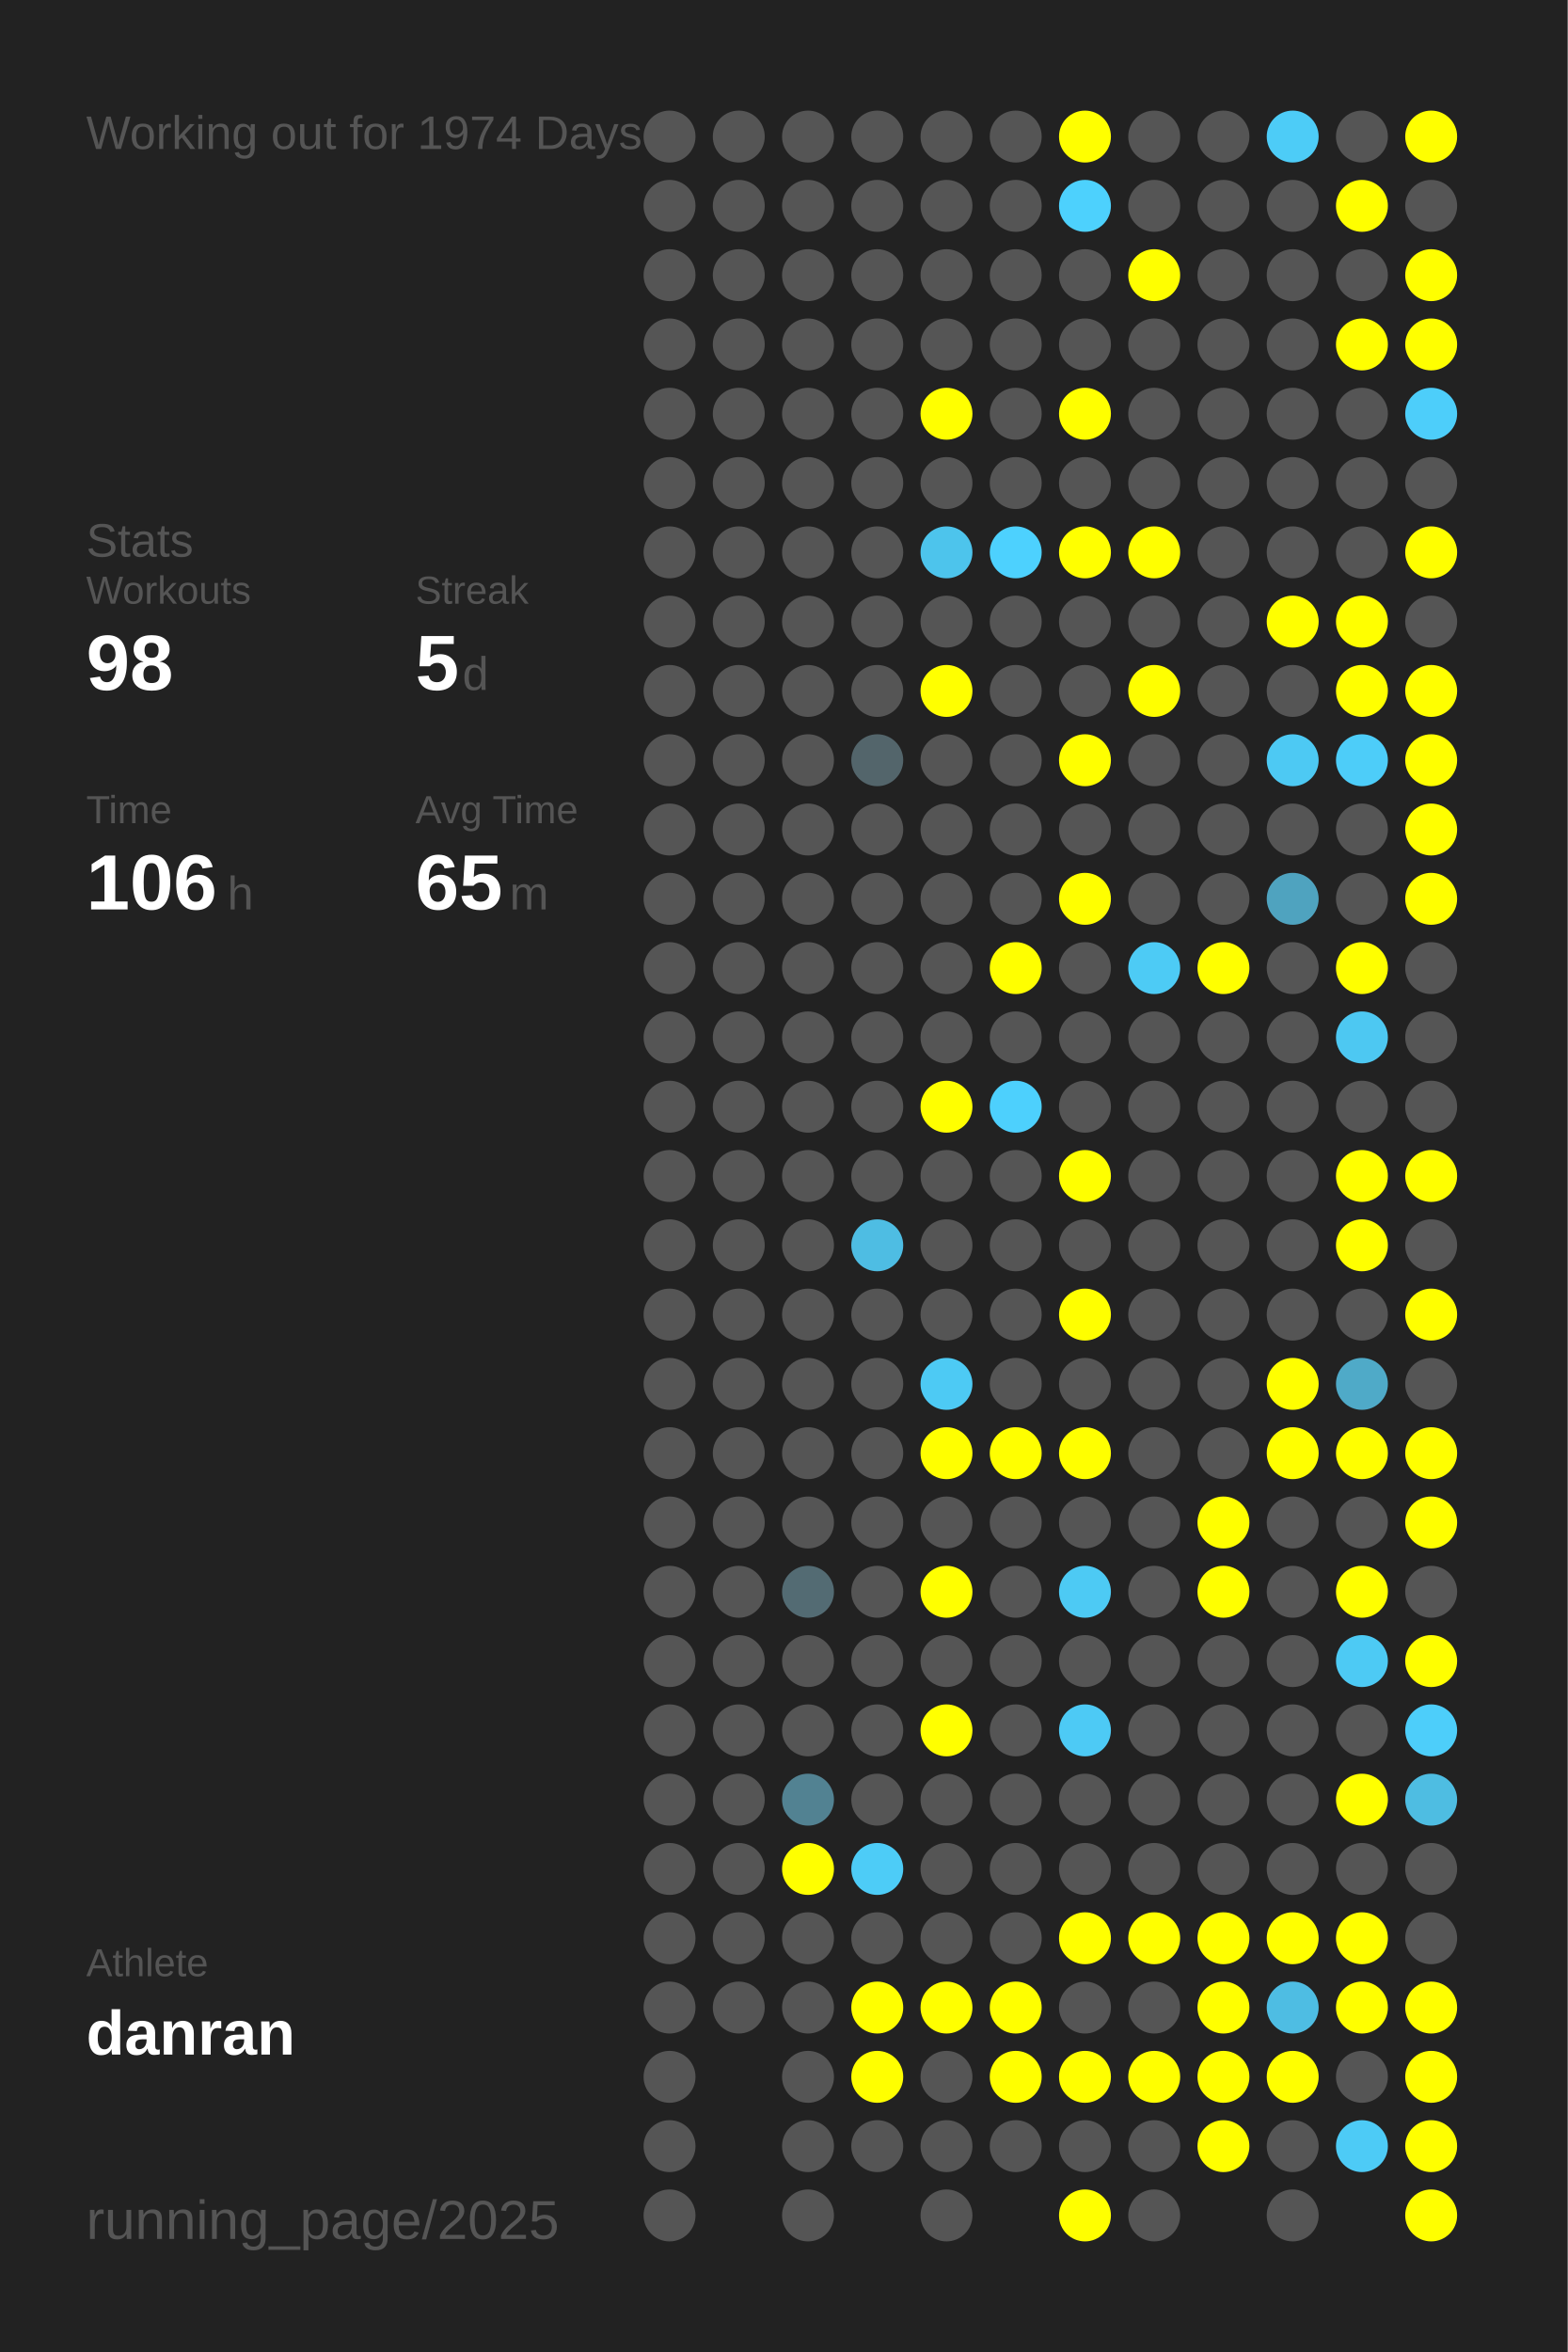
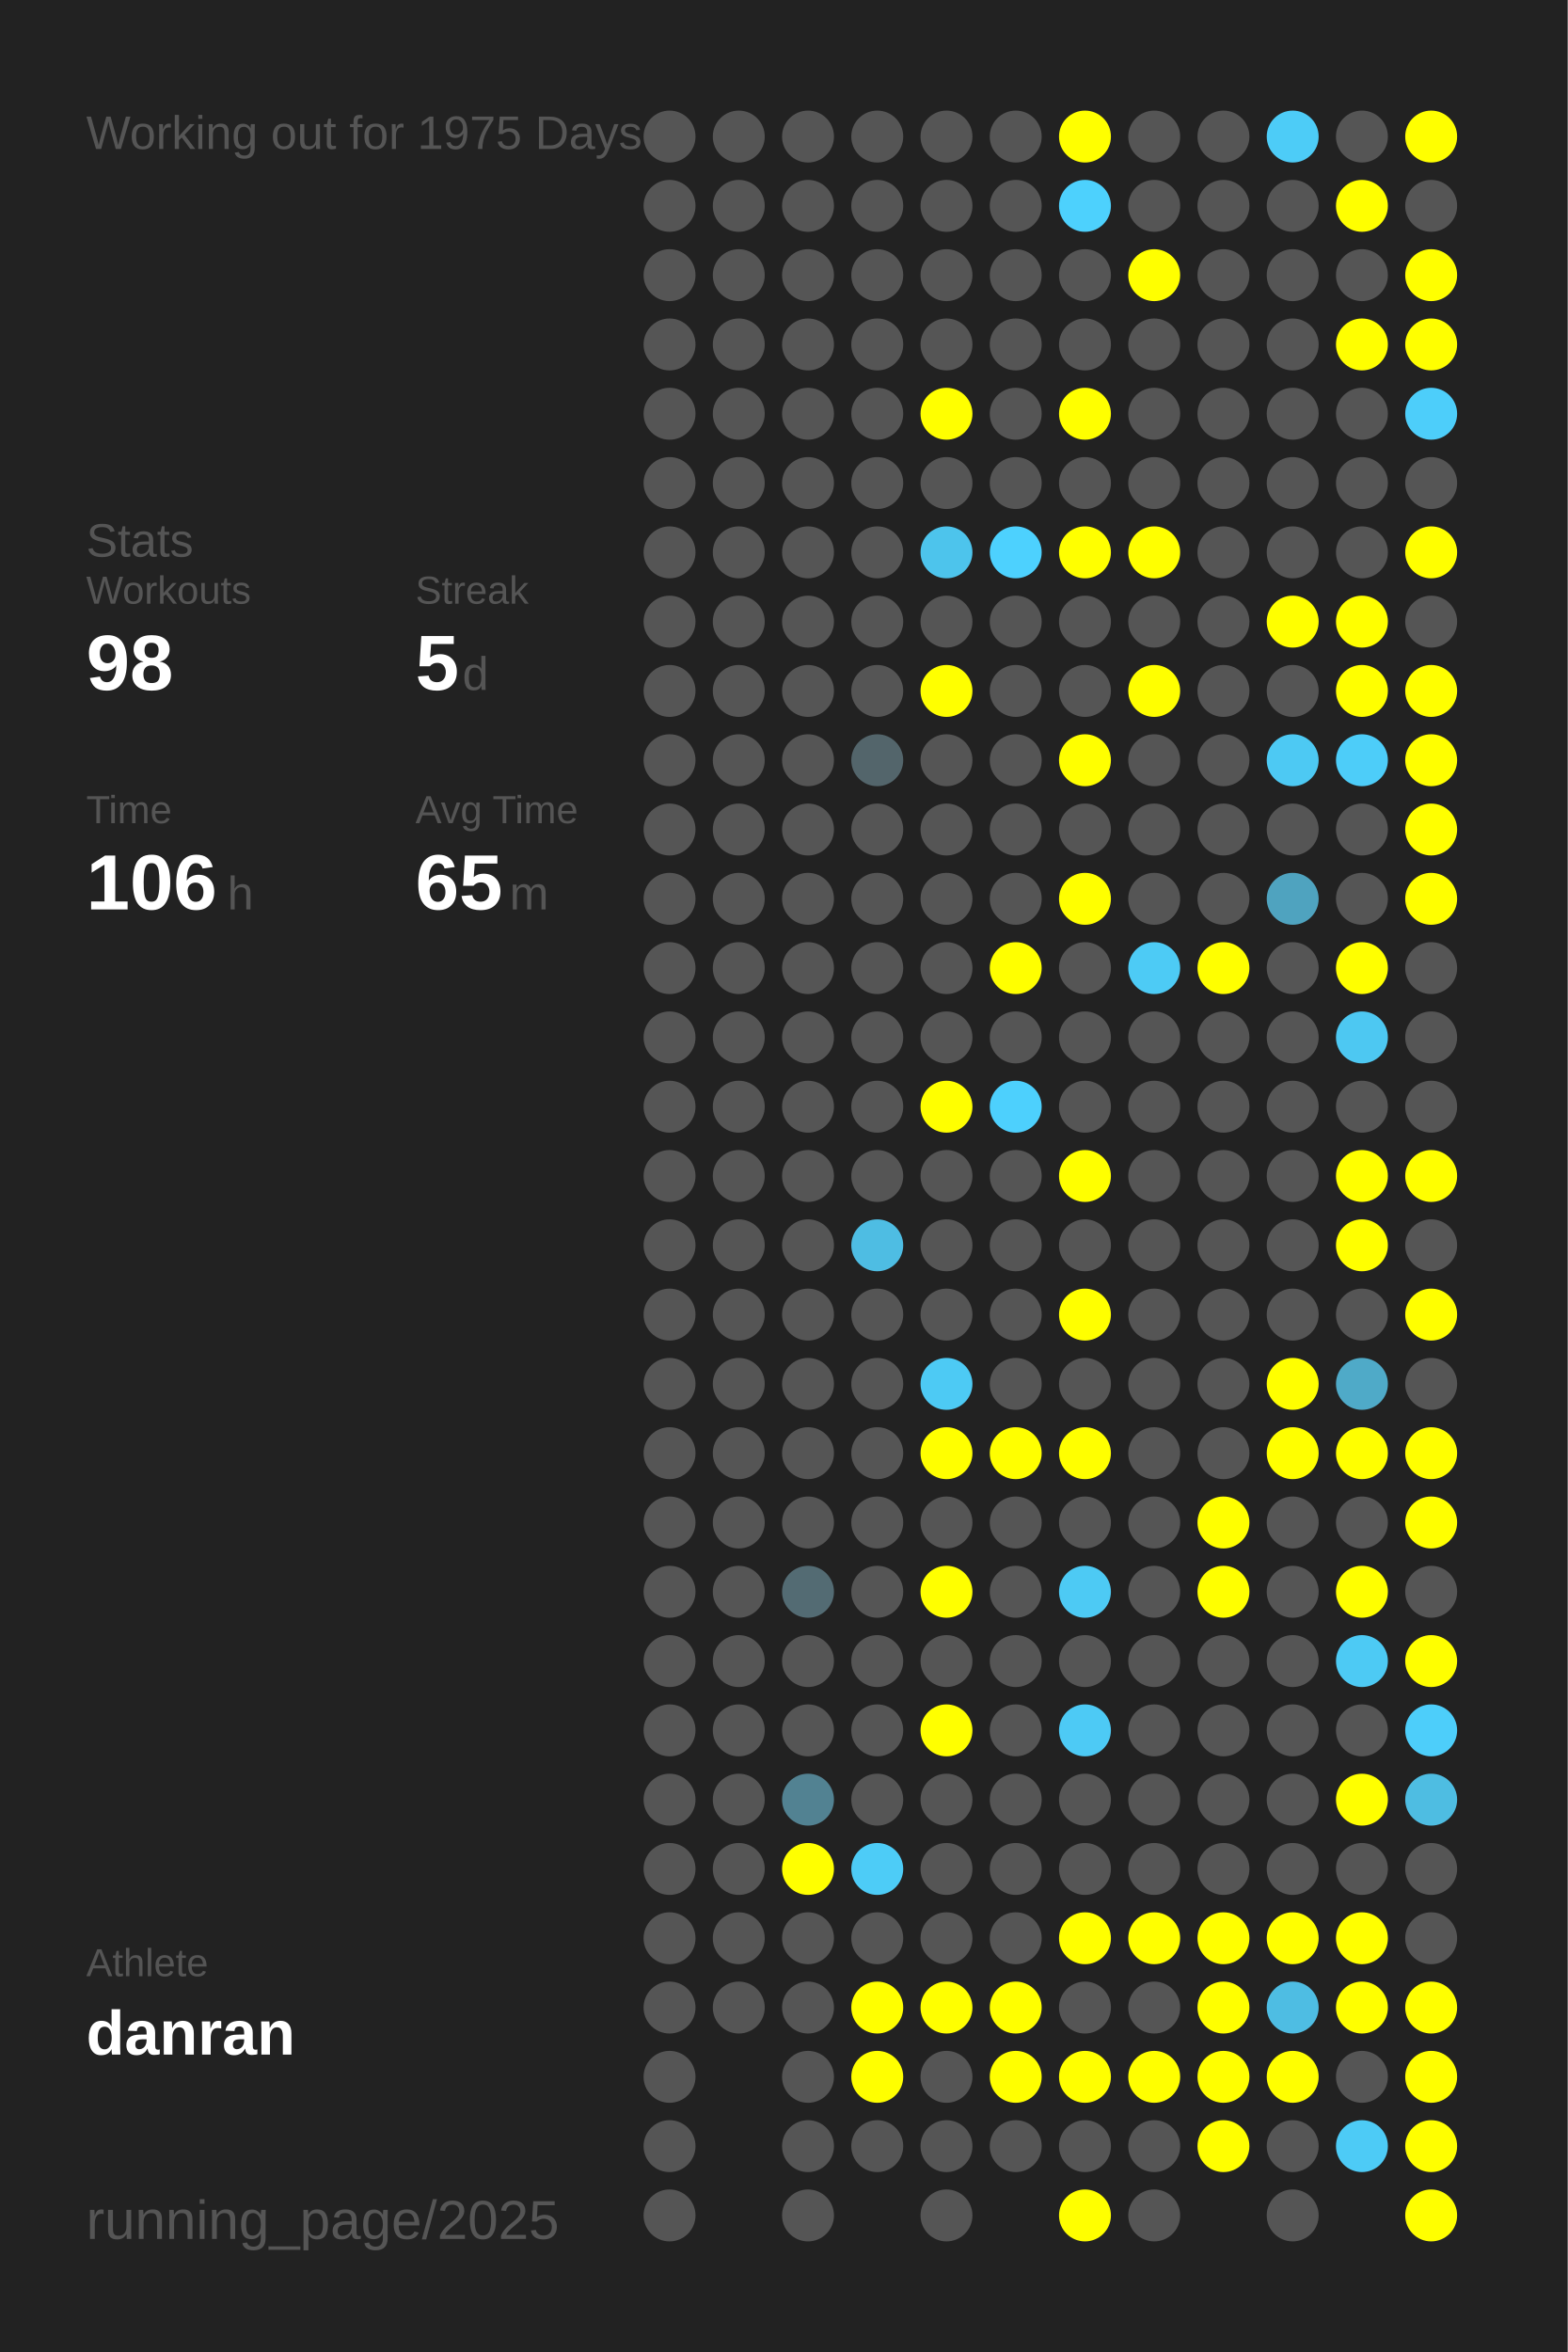
<svg xmlns="http://www.w3.org/2000/svg" baseProfile="full" height="300mm" version="1.1" viewBox="0,0,200,300" width="200mm">
  <defs />
  <rect fill="#222222" height="300" width="200" x="0" y="0" />
-   <text fill="#555555" style="font-size:6px; font-family:Arial;" x="11" y="19">Working out for 1974 Days</text>
+   <text fill="#555555" style="font-size:6px; font-family:Arial;" x="11" y="19">Working out for 1975 Days</text>
  <text fill="#555555" style="font-size:6px; font-family:Arial;" x="11" y="71">Stats</text>
  <text fill="#555555" style="font-size:5px; font-family:Arial;" x="11" y="77">Workouts</text>
  <text fill="#FFFFFF" style="font-size:10px; font-family:Arial; font-weight:bold;" x="11" y="88">98</text>
  <text fill="#555555" style="font-size:5px; font-family:Arial;" x="53" y="77">Streak</text>
  <text fill="#FFFFFF" style="font-size:10px; font-family:Arial; font-weight:bold;" x="53" y="88">5</text>
  <text fill="#555555" style="font-size:6px; font-family:Arial;" x="59" y="88">d</text>
  <text fill="#555555" style="font-size:5px; font-family:Arial;" x="11" y="105">Time</text>
  <text fill="#FFFFFF" style="font-size:10px; font-family:Arial; font-weight:bold;" x="11" y="116">106</text>
  <text fill="#555555" style="font-size:6px; font-family:Arial;" x="29" y="116">h</text>
  <text fill="#555555" style="font-size:5px; font-family:Arial;" x="53" y="105">Avg Time</text>
  <text fill="#FFFFFF" style="font-size:10px; font-family:Arial; font-weight:bold;" x="53" y="116">65</text>
  <text fill="#555555" style="font-size:6px; font-family:Arial;" x="65" y="116">m</text>
  <text fill="#555555" style="font-size:5px; font-family:Arial;" x="11" y="252.065">Athlete</text>
  <text fill="#FFFFFF" style="font-size:8px; font-family:Arial; font-weight:bold;" x="11" y="262.065">danran</text>
  <text fill="#555555" style="font-size:7px; font-family:Arial;" x="11" y="285.581">running_page/2025</text>
  <circle cx="85.417" cy="17.419" fill="#555555" r="3.312" />
  <circle cx="85.417" cy="26.258" fill="#555555" r="3.312" />
  <circle cx="85.417" cy="35.097" fill="#555555" r="3.312" />
  <circle cx="85.417" cy="43.935" fill="#555555" r="3.312" />
  <circle cx="85.417" cy="52.774" fill="#555555" r="3.312" />
  <circle cx="85.417" cy="61.613" fill="#555555" r="3.312" />
  <circle cx="85.417" cy="70.452" fill="#555555" r="3.312" />
  <circle cx="85.417" cy="79.29" fill="#555555" r="3.312" />
  <circle cx="85.417" cy="88.129" fill="#555555" r="3.312" />
  <circle cx="85.417" cy="96.968" fill="#555555" r="3.312" />
  <circle cx="85.417" cy="105.806" fill="#555555" r="3.312" />
  <circle cx="85.417" cy="114.645" fill="#555555" r="3.312" />
  <circle cx="85.417" cy="123.484" fill="#555555" r="3.312" />
  <circle cx="85.417" cy="132.323" fill="#555555" r="3.312" />
  <circle cx="85.417" cy="141.161" fill="#555555" r="3.312" />
  <circle cx="85.417" cy="150" fill="#555555" r="3.312" />
  <circle cx="85.417" cy="158.839" fill="#555555" r="3.312" />
  <circle cx="85.417" cy="167.677" fill="#555555" r="3.312" />
  <circle cx="85.417" cy="176.516" fill="#555555" r="3.312" />
  <circle cx="85.417" cy="185.355" fill="#555555" r="3.312" />
  <circle cx="85.417" cy="194.194" fill="#555555" r="3.312" />
  <circle cx="85.417" cy="203.032" fill="#555555" r="3.312" />
  <circle cx="85.417" cy="211.871" fill="#555555" r="3.312" />
  <circle cx="85.417" cy="220.71" fill="#555555" r="3.312" />
  <circle cx="85.417" cy="229.548" fill="#555555" r="3.312" />
  <circle cx="85.417" cy="238.387" fill="#555555" r="3.312" />
  <circle cx="85.417" cy="247.226" fill="#555555" r="3.312" />
  <circle cx="85.417" cy="256.065" fill="#555555" r="3.312" />
  <circle cx="85.417" cy="264.903" fill="#555555" r="3.312" />
  <circle cx="85.417" cy="273.742" fill="#555555" r="3.312" />
  <circle cx="85.417" cy="282.581" fill="#555555" r="3.312" />
  <circle cx="94.25" cy="17.419" fill="#555555" r="3.312" />
  <circle cx="94.25" cy="26.258" fill="#555555" r="3.312" />
  <circle cx="94.25" cy="35.097" fill="#555555" r="3.312" />
  <circle cx="94.25" cy="43.935" fill="#555555" r="3.312" />
  <circle cx="94.25" cy="52.774" fill="#555555" r="3.312" />
  <circle cx="94.25" cy="61.613" fill="#555555" r="3.312" />
  <circle cx="94.25" cy="70.452" fill="#555555" r="3.312" />
  <circle cx="94.25" cy="79.29" fill="#555555" r="3.312" />
  <circle cx="94.25" cy="88.129" fill="#555555" r="3.312" />
  <circle cx="94.25" cy="96.968" fill="#555555" r="3.312" />
  <circle cx="94.25" cy="105.806" fill="#555555" r="3.312" />
  <circle cx="94.25" cy="114.645" fill="#555555" r="3.312" />
  <circle cx="94.25" cy="123.484" fill="#555555" r="3.312" />
  <circle cx="94.25" cy="132.323" fill="#555555" r="3.312" />
  <circle cx="94.25" cy="141.161" fill="#555555" r="3.312" />
  <circle cx="94.25" cy="150" fill="#555555" r="3.312" />
  <circle cx="94.25" cy="158.839" fill="#555555" r="3.312" />
  <circle cx="94.25" cy="167.677" fill="#555555" r="3.312" />
  <circle cx="94.25" cy="176.516" fill="#555555" r="3.312" />
  <circle cx="94.25" cy="185.355" fill="#555555" r="3.312" />
  <circle cx="94.25" cy="194.194" fill="#555555" r="3.312" />
  <circle cx="94.25" cy="203.032" fill="#555555" r="3.312" />
  <circle cx="94.25" cy="211.871" fill="#555555" r="3.312" />
  <circle cx="94.25" cy="220.71" fill="#555555" r="3.312" />
  <circle cx="94.25" cy="229.548" fill="#555555" r="3.312" />
  <circle cx="94.25" cy="238.387" fill="#555555" r="3.312" />
  <circle cx="94.25" cy="247.226" fill="#555555" r="3.312" />
  <circle cx="94.25" cy="256.065" fill="#555555" r="3.312" />
  <circle cx="103.083" cy="17.419" fill="#555555" r="3.312" />
  <circle cx="103.083" cy="26.258" fill="#555555" r="3.312" />
  <circle cx="103.083" cy="35.097" fill="#555555" r="3.312" />
  <circle cx="103.083" cy="43.935" fill="#555555" r="3.312" />
  <circle cx="103.083" cy="52.774" fill="#555555" r="3.312" />
  <circle cx="103.083" cy="61.613" fill="#555555" r="3.312" />
  <circle cx="103.083" cy="70.452" fill="#555555" r="3.312" />
  <circle cx="103.083" cy="79.29" fill="#555555" r="3.312" />
  <circle cx="103.083" cy="88.129" fill="#555555" r="3.312" />
  <circle cx="103.083" cy="96.968" fill="#555555" r="3.312" />
  <circle cx="103.083" cy="105.806" fill="#555555" r="3.312" />
  <circle cx="103.083" cy="114.645" fill="#555555" r="3.312" />
  <circle cx="103.083" cy="123.484" fill="#555555" r="3.312" />
  <circle cx="103.083" cy="132.323" fill="#555555" r="3.312" />
  <circle cx="103.083" cy="141.161" fill="#555555" r="3.312" />
  <circle cx="103.083" cy="150" fill="#555555" r="3.312" />
  <circle cx="103.083" cy="158.839" fill="#555555" r="3.312" />
  <circle cx="103.083" cy="167.677" fill="#555555" r="3.312" />
  <circle cx="103.083" cy="176.516" fill="#555555" r="3.312" />
  <circle cx="103.083" cy="185.355" fill="#555555" r="3.312" />
  <circle cx="103.083" cy="194.194" fill="#555555" r="3.312" />
  <circle cx="103.083" cy="203.032" fill="#536b73" r="3.312" />
  <circle cx="103.083" cy="211.871" fill="#555555" r="3.312" />
  <circle cx="103.083" cy="220.71" fill="#555555" r="3.312" />
  <circle cx="103.083" cy="229.548" fill="#528292" r="3.312" />
  <circle cx="103.083" cy="238.387" fill="#FFFF00" r="3.312" />
  <circle cx="103.083" cy="247.226" fill="#555555" r="3.312" />
  <circle cx="103.083" cy="256.065" fill="#555555" r="3.312" />
  <circle cx="103.083" cy="264.903" fill="#555555" r="3.312" />
  <circle cx="103.083" cy="273.742" fill="#555555" r="3.312" />
  <circle cx="103.083" cy="282.581" fill="#555555" r="3.312" />
  <circle cx="111.917" cy="17.419" fill="#555555" r="3.312" />
  <circle cx="111.917" cy="26.258" fill="#555555" r="3.312" />
  <circle cx="111.917" cy="35.097" fill="#555555" r="3.312" />
  <circle cx="111.917" cy="43.935" fill="#555555" r="3.312" />
  <circle cx="111.917" cy="52.774" fill="#555555" r="3.312" />
  <circle cx="111.917" cy="61.613" fill="#555555" r="3.312" />
  <circle cx="111.917" cy="70.452" fill="#555555" r="3.312" />
  <circle cx="111.917" cy="79.29" fill="#555555" r="3.312" />
  <circle cx="111.917" cy="88.129" fill="#555555" r="3.312" />
  <circle cx="111.917" cy="96.968" fill="#53656b" r="3.312" />
  <circle cx="111.917" cy="105.806" fill="#555555" r="3.312" />
  <circle cx="111.917" cy="114.645" fill="#555555" r="3.312" />
  <circle cx="111.917" cy="123.484" fill="#555555" r="3.312" />
  <circle cx="111.917" cy="132.323" fill="#555555" r="3.312" />
  <circle cx="111.917" cy="141.161" fill="#555555" r="3.312" />
  <circle cx="111.917" cy="150" fill="#555555" r="3.312" />
  <circle cx="111.917" cy="158.839" fill="#4ebde3" r="3.312" />
  <circle cx="111.917" cy="167.677" fill="#555555" r="3.312" />
  <circle cx="111.917" cy="176.516" fill="#555555" r="3.312" />
  <circle cx="111.917" cy="185.355" fill="#555555" r="3.312" />
  <circle cx="111.917" cy="194.194" fill="#555555" r="3.312" />
  <circle cx="111.917" cy="203.032" fill="#555555" r="3.312" />
  <circle cx="111.917" cy="211.871" fill="#555555" r="3.312" />
  <circle cx="111.917" cy="220.71" fill="#555555" r="3.312" />
  <circle cx="111.917" cy="229.548" fill="#555555" r="3.312" />
  <circle cx="111.917" cy="238.387" fill="#4dccf7" r="3.312" />
  <circle cx="111.917" cy="247.226" fill="#555555" r="3.312" />
  <circle cx="111.917" cy="256.065" fill="#FFFF00" r="3.312" />
  <circle cx="111.917" cy="264.903" fill="#FFFF00" r="3.312" />
  <circle cx="111.917" cy="273.742" fill="#555555" r="3.312" />
  <circle cx="120.75" cy="17.419" fill="#555555" r="3.312" />
  <circle cx="120.75" cy="26.258" fill="#555555" r="3.312" />
  <circle cx="120.75" cy="35.097" fill="#555555" r="3.312" />
  <circle cx="120.75" cy="43.935" fill="#555555" r="3.312" />
  <circle cx="120.75" cy="52.774" fill="#FFFF00" r="3.312" />
  <circle cx="120.75" cy="61.613" fill="#555555" r="3.312" />
  <circle cx="120.75" cy="70.452" fill="#4dc4ec" r="3.312" />
  <circle cx="120.75" cy="79.29" fill="#555555" r="3.312" />
  <circle cx="120.75" cy="88.129" fill="#FFFF00" r="3.312" />
  <circle cx="120.75" cy="96.968" fill="#555555" r="3.312" />
  <circle cx="120.75" cy="105.806" fill="#555555" r="3.312" />
  <circle cx="120.75" cy="114.645" fill="#555555" r="3.312" />
  <circle cx="120.75" cy="123.484" fill="#555555" r="3.312" />
  <circle cx="120.75" cy="132.323" fill="#555555" r="3.312" />
  <circle cx="120.75" cy="141.161" fill="#FFFF00" r="3.312" />
  <circle cx="120.75" cy="150" fill="#555555" r="3.312" />
  <circle cx="120.75" cy="158.839" fill="#555555" r="3.312" />
  <circle cx="120.75" cy="167.677" fill="#555555" r="3.312" />
  <circle cx="120.75" cy="176.516" fill="#4dcaf4" r="3.312" />
  <circle cx="120.75" cy="185.355" fill="#FFFF00" r="3.312" />
  <circle cx="120.75" cy="194.194" fill="#555555" r="3.312" />
  <circle cx="120.75" cy="203.032" fill="#FFFF00" r="3.312" />
  <circle cx="120.75" cy="211.871" fill="#555555" r="3.312" />
  <circle cx="120.75" cy="220.71" fill="#FFFF00" r="3.312" />
  <circle cx="120.75" cy="229.548" fill="#555555" r="3.312" />
  <circle cx="120.75" cy="238.387" fill="#555555" r="3.312" />
  <circle cx="120.75" cy="247.226" fill="#555555" r="3.312" />
  <circle cx="120.75" cy="256.065" fill="#FFFF00" r="3.312" />
  <circle cx="120.75" cy="264.903" fill="#555555" r="3.312" />
  <circle cx="120.75" cy="273.742" fill="#555555" r="3.312" />
  <circle cx="120.75" cy="282.581" fill="#555555" r="3.312" />
  <circle cx="129.583" cy="17.419" fill="#555555" r="3.312" />
  <circle cx="129.583" cy="26.258" fill="#555555" r="3.312" />
  <circle cx="129.583" cy="35.097" fill="#555555" r="3.312" />
  <circle cx="129.583" cy="43.935" fill="#555555" r="3.312" />
  <circle cx="129.583" cy="52.774" fill="#555555" r="3.312" />
  <circle cx="129.583" cy="61.613" fill="#555555" r="3.312" />
  <circle cx="129.583" cy="70.452" fill="#4dd1fe" r="3.312" />
  <circle cx="129.583" cy="79.29" fill="#555555" r="3.312" />
  <circle cx="129.583" cy="88.129" fill="#555555" r="3.312" />
  <circle cx="129.583" cy="96.968" fill="#555555" r="3.312" />
  <circle cx="129.583" cy="105.806" fill="#555555" r="3.312" />
  <circle cx="129.583" cy="114.645" fill="#555555" r="3.312" />
  <circle cx="129.583" cy="123.484" fill="#FFFF00" r="3.312" />
  <circle cx="129.583" cy="132.323" fill="#555555" r="3.312" />
  <circle cx="129.583" cy="141.161" fill="#4dd0fd" r="3.312" />
  <circle cx="129.583" cy="150" fill="#555555" r="3.312" />
  <circle cx="129.583" cy="158.839" fill="#555555" r="3.312" />
  <circle cx="129.583" cy="167.677" fill="#555555" r="3.312" />
  <circle cx="129.583" cy="176.516" fill="#555555" r="3.312" />
  <circle cx="129.583" cy="185.355" fill="#FFFF00" r="3.312" />
  <circle cx="129.583" cy="194.194" fill="#555555" r="3.312" />
  <circle cx="129.583" cy="203.032" fill="#555555" r="3.312" />
  <circle cx="129.583" cy="211.871" fill="#555555" r="3.312" />
  <circle cx="129.583" cy="220.71" fill="#555555" r="3.312" />
  <circle cx="129.583" cy="229.548" fill="#555555" r="3.312" />
  <circle cx="129.583" cy="238.387" fill="#555555" r="3.312" />
  <circle cx="129.583" cy="247.226" fill="#555555" r="3.312" />
  <circle cx="129.583" cy="256.065" fill="#FFFF00" r="3.312" />
  <circle cx="129.583" cy="264.903" fill="#FFFF00" r="3.312" />
  <circle cx="129.583" cy="273.742" fill="#555555" r="3.312" />
  <circle cx="138.417" cy="17.419" fill="#FFFF00" r="3.312" />
  <circle cx="138.417" cy="26.258" fill="#4dd1fd" r="3.312" />
  <circle cx="138.417" cy="35.097" fill="#555555" r="3.312" />
  <circle cx="138.417" cy="43.935" fill="#555555" r="3.312" />
  <circle cx="138.417" cy="52.774" fill="#FFFF00" r="3.312" />
  <circle cx="138.417" cy="61.613" fill="#555555" r="3.312" />
  <circle cx="138.417" cy="70.452" fill="#FFFF00" r="3.312" />
  <circle cx="138.417" cy="79.29" fill="#555555" r="3.312" />
  <circle cx="138.417" cy="88.129" fill="#555555" r="3.312" />
  <circle cx="138.417" cy="96.968" fill="#FFFF00" r="3.312" />
  <circle cx="138.417" cy="105.806" fill="#555555" r="3.312" />
  <circle cx="138.417" cy="114.645" fill="#FFFF00" r="3.312" />
  <circle cx="138.417" cy="123.484" fill="#555555" r="3.312" />
  <circle cx="138.417" cy="132.323" fill="#555555" r="3.312" />
  <circle cx="138.417" cy="141.161" fill="#555555" r="3.312" />
  <circle cx="138.417" cy="150" fill="#FFFF00" r="3.312" />
  <circle cx="138.417" cy="158.839" fill="#555555" r="3.312" />
  <circle cx="138.417" cy="167.677" fill="#FFFF00" r="3.312" />
  <circle cx="138.417" cy="176.516" fill="#555555" r="3.312" />
  <circle cx="138.417" cy="185.355" fill="#FFFF00" r="3.312" />
  <circle cx="138.417" cy="194.194" fill="#555555" r="3.312" />
  <circle cx="138.417" cy="203.032" fill="#4dcaf4" r="3.312" />
  <circle cx="138.417" cy="211.871" fill="#555555" r="3.312" />
  <circle cx="138.417" cy="220.71" fill="#4dcaf5" r="3.312" />
  <circle cx="138.417" cy="229.548" fill="#555555" r="3.312" />
  <circle cx="138.417" cy="238.387" fill="#555555" r="3.312" />
  <circle cx="138.417" cy="247.226" fill="#FFFF00" r="3.312" />
  <circle cx="138.417" cy="256.065" fill="#555555" r="3.312" />
  <circle cx="138.417" cy="264.903" fill="#FFFF00" r="3.312" />
  <circle cx="138.417" cy="273.742" fill="#555555" r="3.312" />
  <circle cx="138.417" cy="282.581" fill="#FFFF00" r="3.312" />
  <circle cx="147.25" cy="17.419" fill="#555555" r="3.312" />
  <circle cx="147.25" cy="26.258" fill="#555555" r="3.312" />
  <circle cx="147.25" cy="35.097" fill="#FFFF00" r="3.312" />
  <circle cx="147.25" cy="43.935" fill="#555555" r="3.312" />
  <circle cx="147.25" cy="52.774" fill="#555555" r="3.312" />
  <circle cx="147.25" cy="61.613" fill="#555555" r="3.312" />
  <circle cx="147.25" cy="70.452" fill="#FFFF00" r="3.312" />
  <circle cx="147.25" cy="79.29" fill="#555555" r="3.312" />
  <circle cx="147.25" cy="88.129" fill="#FFFF00" r="3.312" />
  <circle cx="147.25" cy="96.968" fill="#555555" r="3.312" />
  <circle cx="147.25" cy="105.806" fill="#555555" r="3.312" />
  <circle cx="147.25" cy="114.645" fill="#555555" r="3.312" />
  <circle cx="147.25" cy="123.484" fill="#4dcbf5" r="3.312" />
  <circle cx="147.25" cy="132.323" fill="#555555" r="3.312" />
  <circle cx="147.25" cy="141.161" fill="#555555" r="3.312" />
  <circle cx="147.25" cy="150" fill="#555555" r="3.312" />
  <circle cx="147.25" cy="158.839" fill="#555555" r="3.312" />
  <circle cx="147.25" cy="167.677" fill="#555555" r="3.312" />
  <circle cx="147.25" cy="176.516" fill="#555555" r="3.312" />
  <circle cx="147.25" cy="185.355" fill="#555555" r="3.312" />
  <circle cx="147.25" cy="194.194" fill="#555555" r="3.312" />
  <circle cx="147.25" cy="203.032" fill="#555555" r="3.312" />
  <circle cx="147.25" cy="211.871" fill="#555555" r="3.312" />
  <circle cx="147.25" cy="220.71" fill="#555555" r="3.312" />
  <circle cx="147.25" cy="229.548" fill="#555555" r="3.312" />
  <circle cx="147.25" cy="238.387" fill="#555555" r="3.312" />
  <circle cx="147.25" cy="247.226" fill="#FFFF00" r="3.312" />
  <circle cx="147.25" cy="256.065" fill="#555555" r="3.312" />
  <circle cx="147.25" cy="264.903" fill="#FFFF00" r="3.312" />
  <circle cx="147.25" cy="273.742" fill="#555555" r="3.312" />
  <circle cx="147.25" cy="282.581" fill="#555555" r="3.312" />
  <circle cx="156.083" cy="17.419" fill="#555555" r="3.312" />
  <circle cx="156.083" cy="26.258" fill="#555555" r="3.312" />
  <circle cx="156.083" cy="35.097" fill="#555555" r="3.312" />
  <circle cx="156.083" cy="43.935" fill="#555555" r="3.312" />
  <circle cx="156.083" cy="52.774" fill="#555555" r="3.312" />
  <circle cx="156.083" cy="61.613" fill="#555555" r="3.312" />
  <circle cx="156.083" cy="70.452" fill="#555555" r="3.312" />
  <circle cx="156.083" cy="79.29" fill="#555555" r="3.312" />
  <circle cx="156.083" cy="88.129" fill="#555555" r="3.312" />
  <circle cx="156.083" cy="96.968" fill="#555555" r="3.312" />
  <circle cx="156.083" cy="105.806" fill="#555555" r="3.312" />
  <circle cx="156.083" cy="114.645" fill="#555555" r="3.312" />
  <circle cx="156.083" cy="123.484" fill="#FFFF00" r="3.312" />
  <circle cx="156.083" cy="132.323" fill="#555555" r="3.312" />
  <circle cx="156.083" cy="141.161" fill="#555555" r="3.312" />
  <circle cx="156.083" cy="150" fill="#555555" r="3.312" />
  <circle cx="156.083" cy="158.839" fill="#555555" r="3.312" />
  <circle cx="156.083" cy="167.677" fill="#555555" r="3.312" />
  <circle cx="156.083" cy="176.516" fill="#555555" r="3.312" />
  <circle cx="156.083" cy="185.355" fill="#555555" r="3.312" />
  <circle cx="156.083" cy="194.194" fill="#FFFF00" r="3.312" />
  <circle cx="156.083" cy="203.032" fill="#FFFF00" r="3.312" />
  <circle cx="156.083" cy="211.871" fill="#555555" r="3.312" />
  <circle cx="156.083" cy="220.71" fill="#555555" r="3.312" />
  <circle cx="156.083" cy="229.548" fill="#555555" r="3.312" />
  <circle cx="156.083" cy="238.387" fill="#555555" r="3.312" />
  <circle cx="156.083" cy="247.226" fill="#FFFF00" r="3.312" />
  <circle cx="156.083" cy="256.065" fill="#FFFF00" r="3.312" />
  <circle cx="156.083" cy="264.903" fill="#FFFF00" r="3.312" />
  <circle cx="156.083" cy="273.742" fill="#FFFF00" r="3.312" />
  <circle cx="164.917" cy="17.419" fill="#4dccf7" r="3.312" />
  <circle cx="164.917" cy="26.258" fill="#555555" r="3.312" />
  <circle cx="164.917" cy="35.097" fill="#555555" r="3.312" />
  <circle cx="164.917" cy="43.935" fill="#555555" r="3.312" />
  <circle cx="164.917" cy="52.774" fill="#555555" r="3.312" />
  <circle cx="164.917" cy="61.613" fill="#555555" r="3.312" />
  <circle cx="164.917" cy="70.452" fill="#555555" r="3.312" />
  <circle cx="164.917" cy="79.29" fill="#FFFF00" r="3.312" />
  <circle cx="164.917" cy="88.129" fill="#555555" r="3.312" />
  <circle cx="164.917" cy="96.968" fill="#4dc9f3" r="3.312" />
  <circle cx="164.917" cy="105.806" fill="#555555" r="3.312" />
  <circle cx="164.917" cy="114.645" fill="#4fa3bf" r="3.312" />
  <circle cx="164.917" cy="123.484" fill="#555555" r="3.312" />
  <circle cx="164.917" cy="132.323" fill="#555555" r="3.312" />
  <circle cx="164.917" cy="141.161" fill="#555555" r="3.312" />
  <circle cx="164.917" cy="150" fill="#555555" r="3.312" />
  <circle cx="164.917" cy="158.839" fill="#555555" r="3.312" />
  <circle cx="164.917" cy="167.677" fill="#555555" r="3.312" />
  <circle cx="164.917" cy="176.516" fill="#FFFF00" r="3.312" />
  <circle cx="164.917" cy="185.355" fill="#FFFF00" r="3.312" />
  <circle cx="164.917" cy="194.194" fill="#555555" r="3.312" />
  <circle cx="164.917" cy="203.032" fill="#555555" r="3.312" />
  <circle cx="164.917" cy="211.871" fill="#555555" r="3.312" />
  <circle cx="164.917" cy="220.71" fill="#555555" r="3.312" />
  <circle cx="164.917" cy="229.548" fill="#555555" r="3.312" />
  <circle cx="164.917" cy="238.387" fill="#555555" r="3.312" />
  <circle cx="164.917" cy="247.226" fill="#FFFF00" r="3.312" />
  <circle cx="164.917" cy="256.065" fill="#4ebde3" r="3.312" />
  <circle cx="164.917" cy="264.903" fill="#FFFF00" r="3.312" />
  <circle cx="164.917" cy="273.742" fill="#555555" r="3.312" />
  <circle cx="164.917" cy="282.581" fill="#555555" r="3.312" />
  <circle cx="173.75" cy="17.419" fill="#555555" r="3.312" />
  <circle cx="173.75" cy="26.258" fill="#FFFF00" r="3.312" />
  <circle cx="173.75" cy="35.097" fill="#555555" r="3.312" />
  <circle cx="173.75" cy="43.935" fill="#FFFF00" r="3.312" />
  <circle cx="173.75" cy="52.774" fill="#555555" r="3.312" />
  <circle cx="173.75" cy="61.613" fill="#555555" r="3.312" />
  <circle cx="173.75" cy="70.452" fill="#555555" r="3.312" />
  <circle cx="173.75" cy="79.29" fill="#FFFF00" r="3.312" />
  <circle cx="173.75" cy="88.129" fill="#FFFF00" r="3.312" />
  <circle cx="173.75" cy="96.968" fill="#4dcdf9" r="3.312" />
  <circle cx="173.75" cy="105.806" fill="#555555" r="3.312" />
  <circle cx="173.75" cy="114.645" fill="#555555" r="3.312" />
  <circle cx="173.75" cy="123.484" fill="#FFFF00" r="3.312" />
  <circle cx="173.75" cy="132.323" fill="#4dc8f2" r="3.312" />
  <circle cx="173.75" cy="141.161" fill="#555555" r="3.312" />
  <circle cx="173.75" cy="150" fill="#FFFF00" r="3.312" />
  <circle cx="173.75" cy="158.839" fill="#FFFF00" r="3.312" />
  <circle cx="173.75" cy="167.677" fill="#555555" r="3.312" />
  <circle cx="173.75" cy="176.516" fill="#4faac8" r="3.312" />
  <circle cx="173.75" cy="185.355" fill="#FFFF00" r="3.312" />
  <circle cx="173.75" cy="194.194" fill="#555555" r="3.312" />
  <circle cx="173.75" cy="203.032" fill="#FFFF00" r="3.312" />
  <circle cx="173.75" cy="211.871" fill="#4dcaf4" r="3.312" />
  <circle cx="173.75" cy="220.71" fill="#555555" r="3.312" />
  <circle cx="173.75" cy="229.548" fill="#FFFF00" r="3.312" />
  <circle cx="173.75" cy="238.387" fill="#555555" r="3.312" />
  <circle cx="173.75" cy="247.226" fill="#FFFF00" r="3.312" />
  <circle cx="173.75" cy="256.065" fill="#FFFF00" r="3.312" />
  <circle cx="173.75" cy="264.903" fill="#555555" r="3.312" />
  <circle cx="173.75" cy="273.742" fill="#4dcbf6" r="3.312" />
  <circle cx="182.583" cy="17.419" fill="#FFFF00" r="3.312" />
  <circle cx="182.583" cy="26.258" fill="#555555" r="3.312" />
  <circle cx="182.583" cy="35.097" fill="#FFFF00" r="3.312" />
  <circle cx="182.583" cy="43.935" fill="#FFFF00" r="3.312" />
  <circle cx="182.583" cy="52.774" fill="#4dcefa" r="3.312" />
  <circle cx="182.583" cy="61.613" fill="#555555" r="3.312" />
  <circle cx="182.583" cy="70.452" fill="#FFFF00" r="3.312" />
  <circle cx="182.583" cy="79.29" fill="#555555" r="3.312" />
  <circle cx="182.583" cy="88.129" fill="#FFFF00" r="3.312" />
  <circle cx="182.583" cy="96.968" fill="#FFFF00" r="3.312" />
  <circle cx="182.583" cy="105.806" fill="#FFFF00" r="3.312" />
  <circle cx="182.583" cy="114.645" fill="#FFFF00" r="3.312" />
  <circle cx="182.583" cy="123.484" fill="#555555" r="3.312" />
  <circle cx="182.583" cy="132.323" fill="#555555" r="3.312" />
  <circle cx="182.583" cy="141.161" fill="#555555" r="3.312" />
  <circle cx="182.583" cy="150" fill="#FFFF00" r="3.312" />
  <circle cx="182.583" cy="158.839" fill="#555555" r="3.312" />
  <circle cx="182.583" cy="167.677" fill="#FFFF00" r="3.312" />
  <circle cx="182.583" cy="176.516" fill="#555555" r="3.312" />
  <circle cx="182.583" cy="185.355" fill="#FFFF00" r="3.312" />
  <circle cx="182.583" cy="194.194" fill="#FFFF00" r="3.312" />
  <circle cx="182.583" cy="203.032" fill="#555555" r="3.312" />
  <circle cx="182.583" cy="211.871" fill="#FFFF00" r="3.312" />
  <circle cx="182.583" cy="220.71" fill="#4dcefa" r="3.312" />
  <circle cx="182.583" cy="229.548" fill="#4ebde2" r="3.312" />
  <circle cx="182.583" cy="238.387" fill="#555555" r="3.312" />
  <circle cx="182.583" cy="247.226" fill="#555555" r="3.312" />
  <circle cx="182.583" cy="256.065" fill="#FFFF00" r="3.312" />
  <circle cx="182.583" cy="264.903" fill="#FFFF00" r="3.312" />
  <circle cx="182.583" cy="273.742" fill="#FFFF00" r="3.312" />
  <circle cx="182.583" cy="282.581" fill="#FFFF00" r="3.312" />
</svg>
